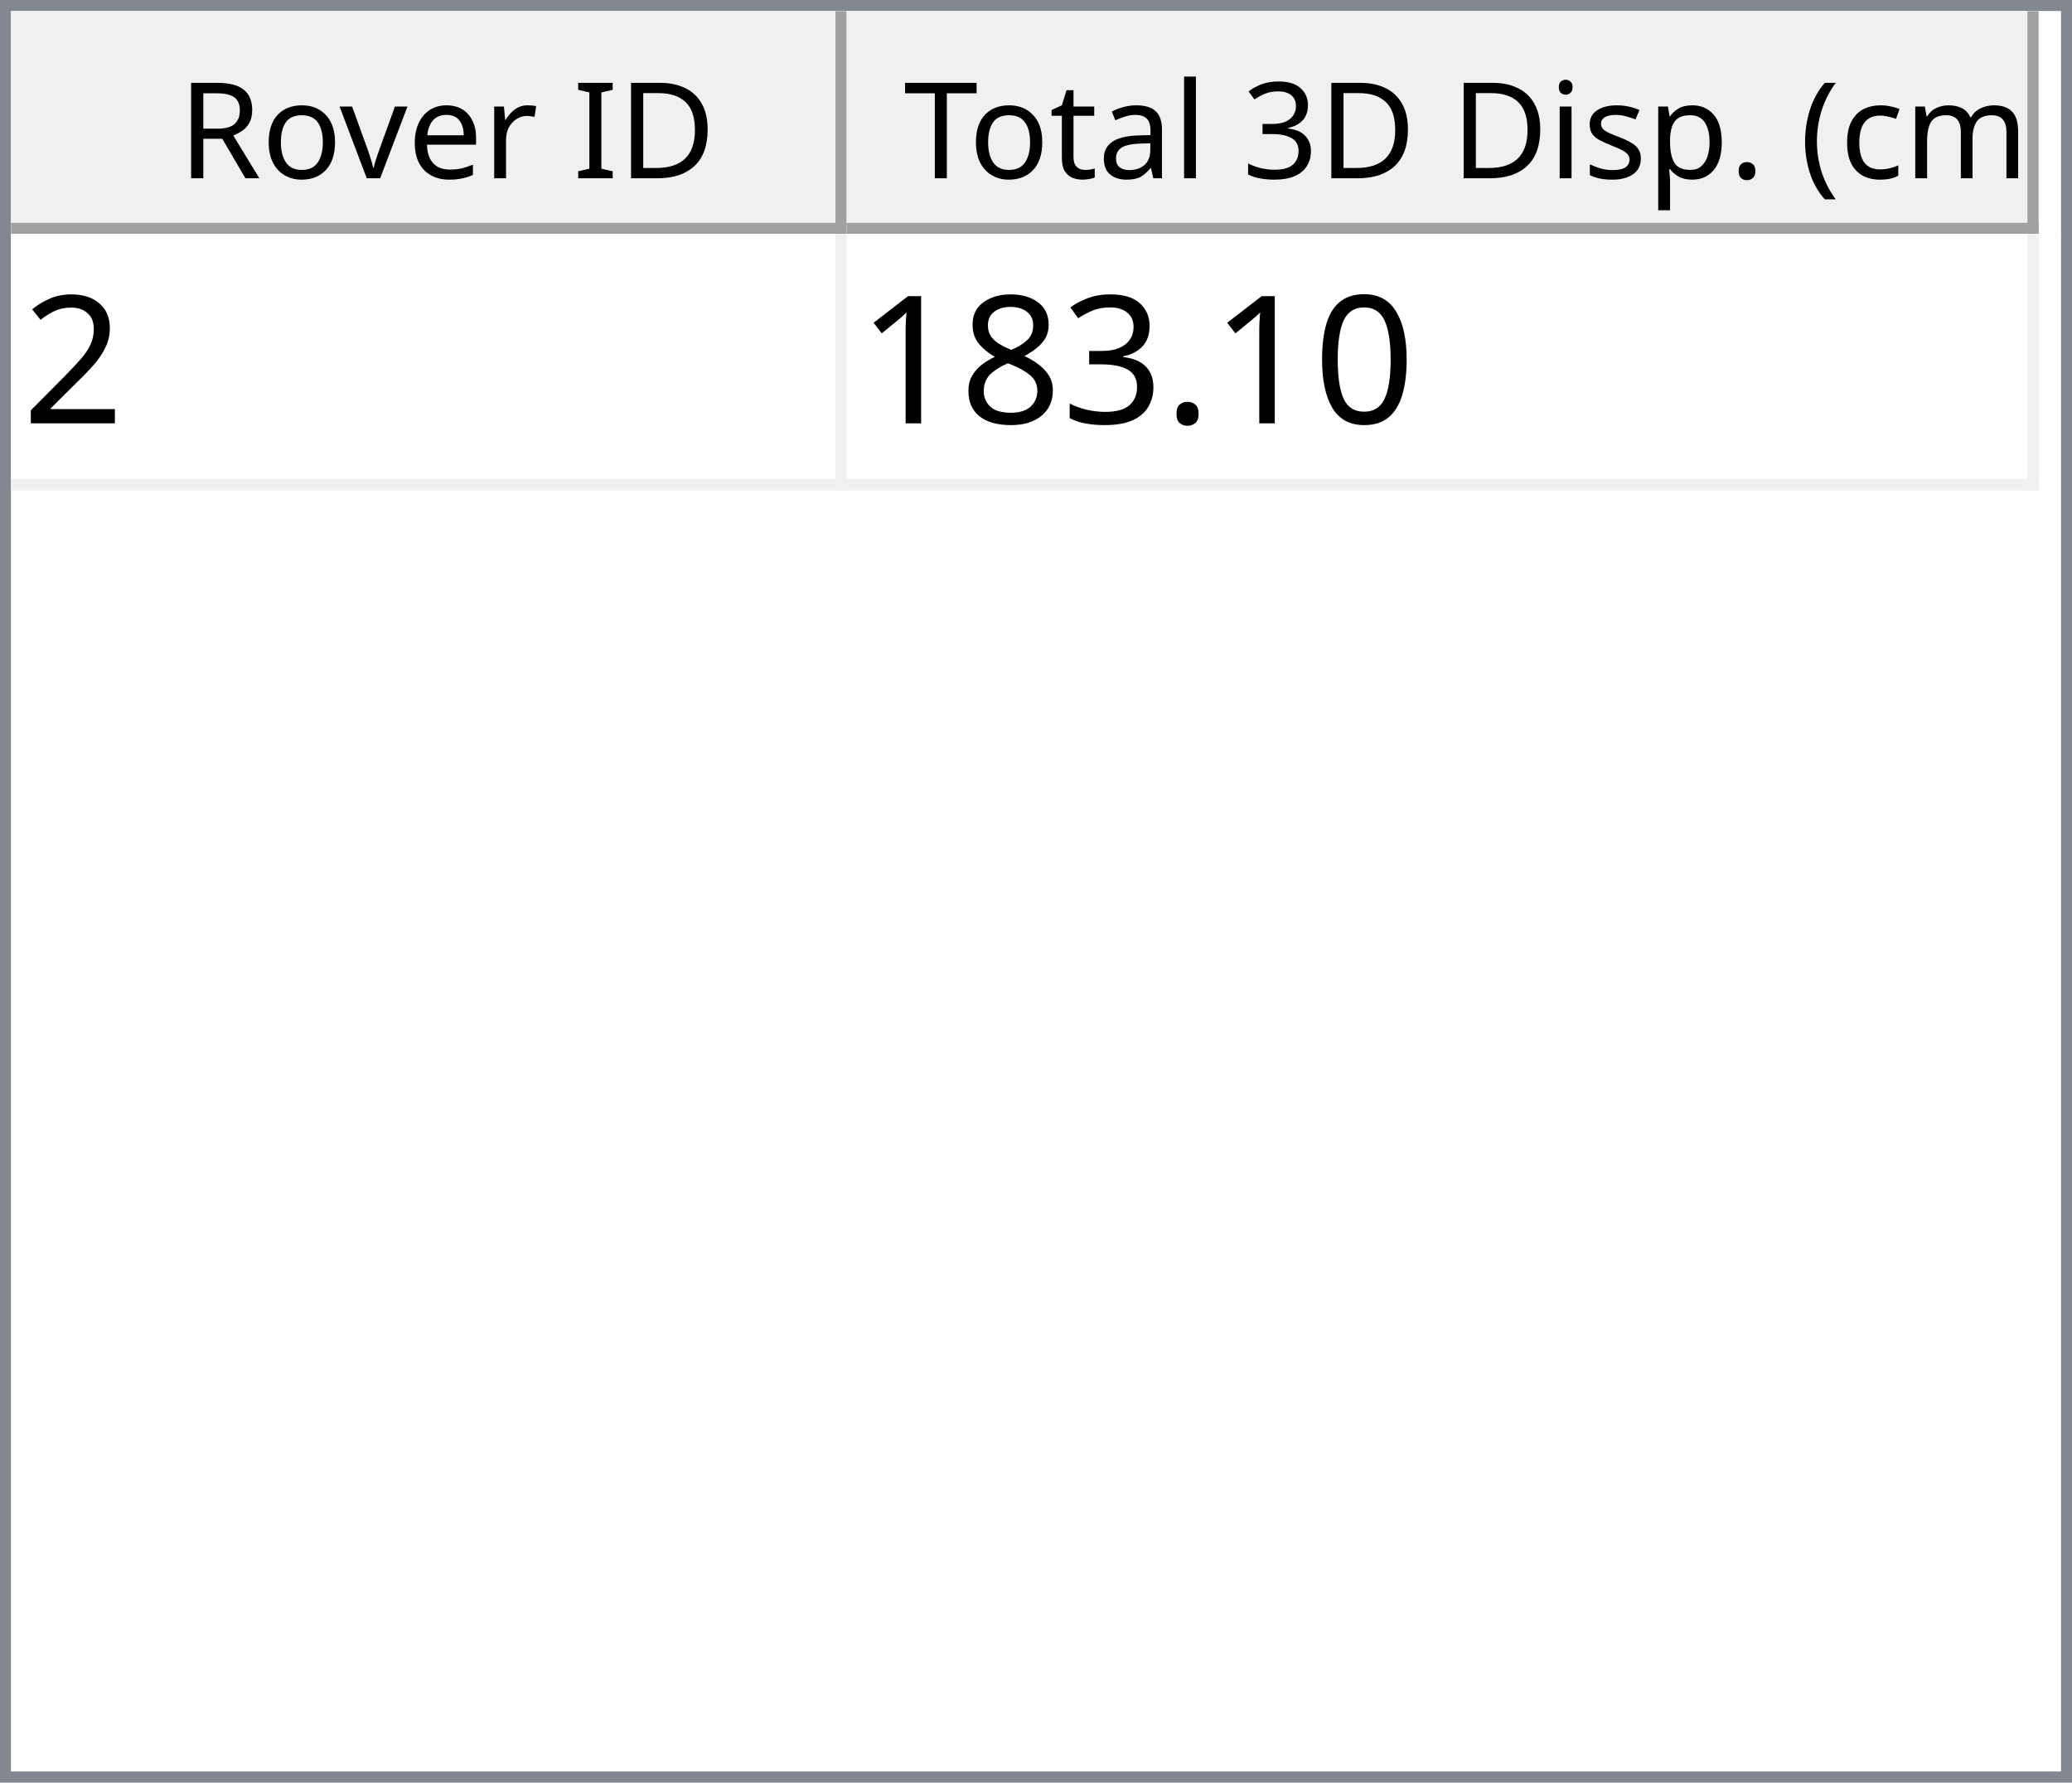
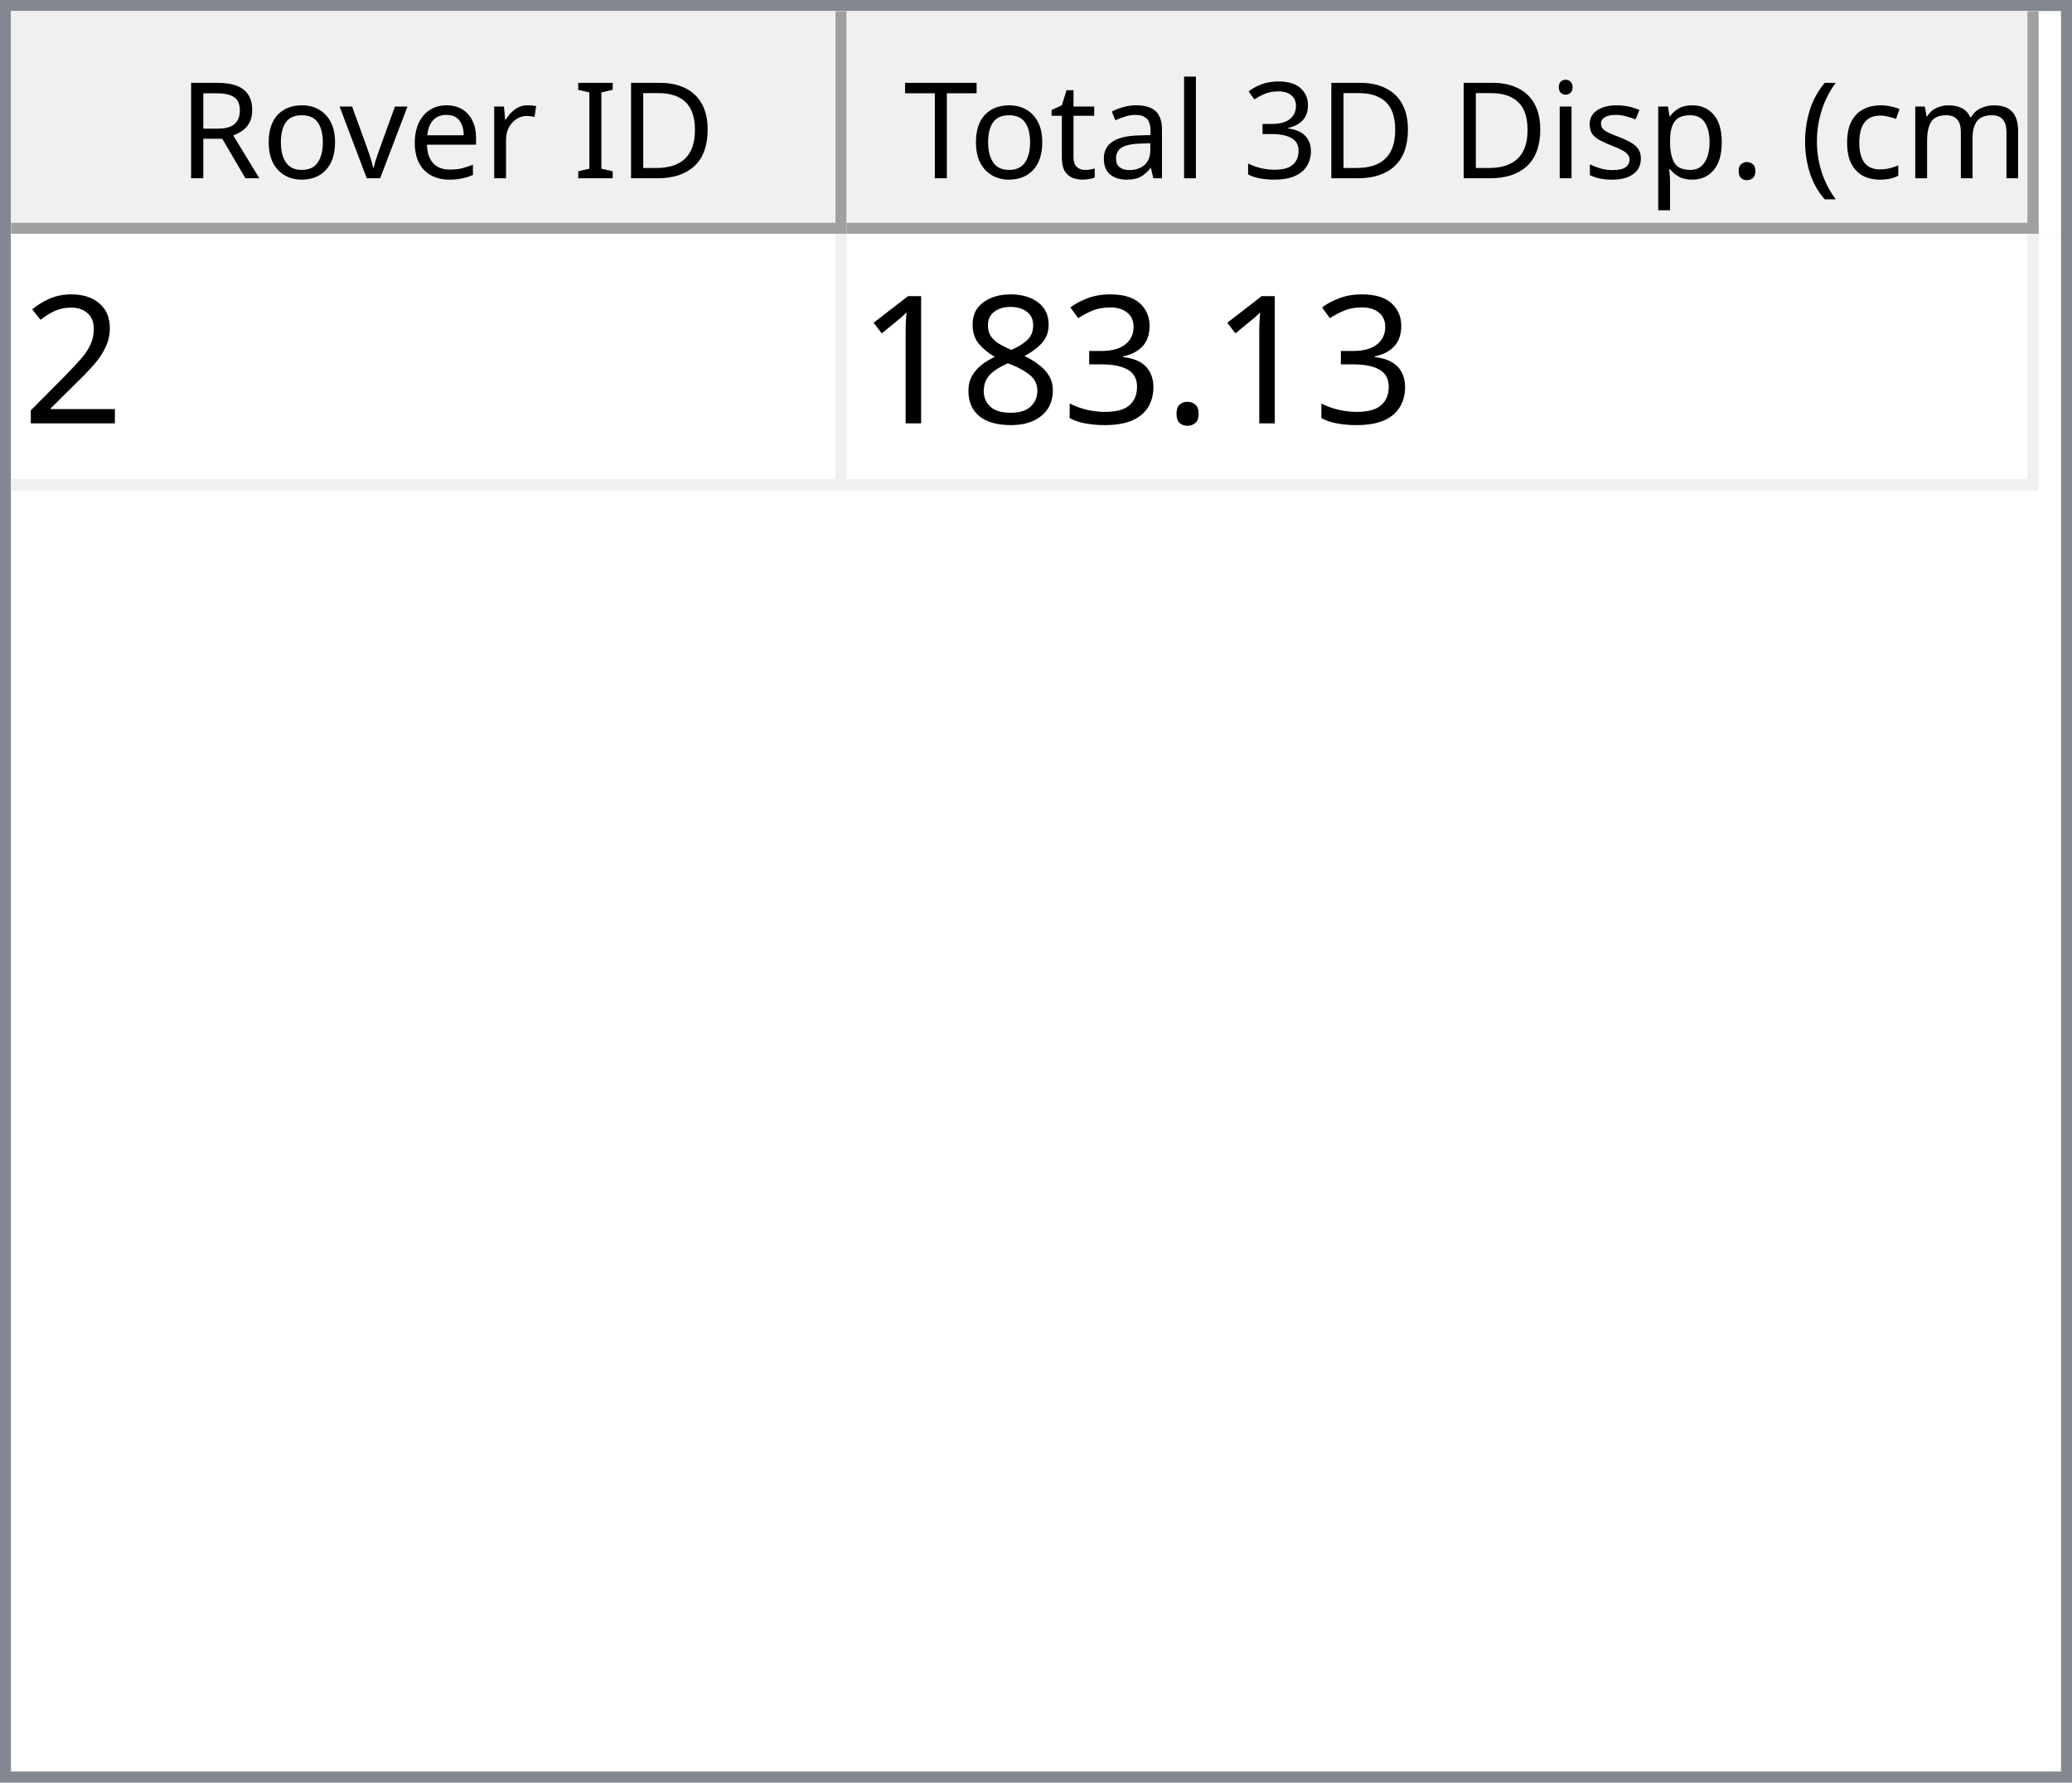
<svg xmlns="http://www.w3.org/2000/svg" style="fill-opacity:1; color-rendering:auto; color-interpolation:auto; text-rendering:auto; stroke:black; stroke-linecap:square; stroke-miterlimit:10; shape-rendering:auto; stroke-opacity:1; fill:black; stroke-dasharray:none; font-weight:normal; stroke-width:1; font-family:'Dialog'; font-style:normal; stroke-linejoin:miter; font-size:12px; stroke-dashoffset:0; image-rendering:auto;" width="186" height="160">
  <defs id="genericDefs" />
  <g>
    <defs id="defs1">
      <clipPath clipPathUnits="userSpaceOnUse" id="clipPath1">
        <path d="M0 0 L186 0 L186 160 L0 160 L0 0 Z" />
      </clipPath>
      <clipPath clipPathUnits="userSpaceOnUse" id="clipPath2">
        <path d="M0 0 L0 160 L186 160 L186 0 Z" />
      </clipPath>
      <clipPath clipPathUnits="userSpaceOnUse" id="clipPath3">
        <path d="M0 0 L0 20 L184 20 L184 0 Z" />
      </clipPath>
      <clipPath clipPathUnits="userSpaceOnUse" id="clipPath4">
        <path d="M0 0 L0 20 L75 20 L75 0 Z" />
      </clipPath>
      <clipPath clipPathUnits="userSpaceOnUse" id="clipPath5">
        <path d="M1 1 L1 19 L74 19 L74 1 Z" />
      </clipPath>
      <clipPath clipPathUnits="userSpaceOnUse" id="clipPath6">
        <path d="M0 0 L0 18 L73 18 L73 0 Z" />
      </clipPath>
      <clipPath clipPathUnits="userSpaceOnUse" id="clipPath7">
        <path d="M-0.5 -0.5 L-0.5 19.5 L74.5 19.5 L74.5 -0.5 Z" />
      </clipPath>
      <clipPath clipPathUnits="userSpaceOnUse" id="clipPath8">
        <path d="M0 0 L0 20 L107 20 L107 0 Z" />
      </clipPath>
      <clipPath clipPathUnits="userSpaceOnUse" id="clipPath9">
        <path d="M1 1 L1 19 L106 19 L106 1 Z" />
      </clipPath>
      <clipPath clipPathUnits="userSpaceOnUse" id="clipPath10">
        <path d="M0 0 L0 18 L105 18 L105 0 Z" />
      </clipPath>
      <clipPath clipPathUnits="userSpaceOnUse" id="clipPath11">
        <path d="M-0.5 -0.5 L-0.5 19.5 L106.5 19.5 L106.5 -0.5 Z" />
      </clipPath>
      <clipPath clipPathUnits="userSpaceOnUse" id="clipPath12">
        <path d="M0 0 L0 138 L184 138 L184 0 Z" />
      </clipPath>
      <clipPath clipPathUnits="userSpaceOnUse" id="clipPath13">
        <path d="M0 0 L0 23 L182 23 L182 0 Z" />
      </clipPath>
      <clipPath clipPathUnits="userSpaceOnUse" id="clipPath14">
        <path d="M-0.5 -0.5 L-0.5 22.5 L181.5 22.5 L181.5 -0.5 Z" />
      </clipPath>
      <clipPath clipPathUnits="userSpaceOnUse" id="clipPath15">
        <path d="M0 0 L0 22 L74 22 L74 0 Z" />
      </clipPath>
      <clipPath clipPathUnits="userSpaceOnUse" id="clipPath16">
        <path d="M0 0 L0 22 L106 22 L106 0 Z" />
      </clipPath>
      <font horiz-adv-x="64.551" id="font1">
        <font-face ascent="107.91" descent="25.098" units-per-em="100" style="font-style:normal; font-family:Segoe UI; font-weight:normal;" />
        <missing-glyph horiz-adv-x="64.551" d="M8.109 0 L8.109 68.266 L56.453 68.266 L56.453 0 L8.109 0 ZM15.328 7.234 L49.219 7.234 L49.219 61.031 L15.328 61.031 L15.328 7.234 Z" />
        <glyph unicode="D" horiz-adv-x="70.117" d="M9.188 0 L9.188 70.016 L28.516 70.016 Q65.531 70.016 65.531 35.891 Q65.531 19.672 55.25 9.836 Q44.969 0 27.734 0 L9.188 0 ZM17.391 62.594 L17.391 7.422 L27.828 7.422 Q41.609 7.422 49.273 14.797 Q56.938 22.172 56.938 35.688 Q56.938 62.594 28.328 62.594 L17.391 62.594 Z" />
        <glyph unicode="I" horiz-adv-x="26.611" d="M17.391 0 L9.188 0 L9.188 70.016 L17.391 70.016 L17.391 0 Z" />
        <glyph unicode=" " horiz-adv-x="27.393" d="" />
        <glyph unicode="r" horiz-adv-x="34.766" d="M34.188 41.891 Q32.078 43.5 28.125 43.5 Q23 43.5 19.555 38.672 Q16.109 33.844 16.109 25.484 L16.109 0 L8.109 0 L8.109 50 L16.109 50 L16.109 39.703 L16.312 39.703 Q18.016 44.969 21.531 47.922 Q25.047 50.875 29.391 50.875 Q32.516 50.875 34.188 50.203 L34.188 41.891 Z" />
        <glyph unicode="e" horiz-adv-x="52.295" d="M48.297 23 L12.984 23 Q13.188 14.656 17.484 10.109 Q21.781 5.562 29.297 5.562 Q37.75 5.562 44.828 11.141 L44.828 3.609 Q38.234 -1.172 27.391 -1.172 Q16.797 -1.172 10.742 5.641 Q4.688 12.453 4.688 24.812 Q4.688 36.469 11.305 43.82 Q17.922 51.172 27.734 51.172 Q37.547 51.172 42.922 44.828 Q48.297 38.484 48.297 27.203 L48.297 23 ZM40.094 29.781 Q40.047 36.719 36.75 40.578 Q33.453 44.438 27.594 44.438 Q21.922 44.438 17.969 40.383 Q14.016 36.328 13.094 29.781 L40.094 29.781 Z" />
        <glyph unicode="v" horiz-adv-x="47.9" d="M47.406 50 L27.484 0 L19.625 0 L0.688 50 L9.469 50 L22.172 13.672 Q23.578 9.672 23.922 6.688 L24.125 6.688 Q24.609 10.453 25.688 13.484 L38.969 50 L47.406 50 Z" />
        <glyph unicode="o" horiz-adv-x="58.594" d="M29 -1.172 Q17.922 -1.172 11.305 5.836 Q4.688 12.844 4.688 24.422 Q4.688 37.016 11.57 44.094 Q18.453 51.172 30.172 51.172 Q41.359 51.172 47.633 44.289 Q53.906 37.406 53.906 25.203 Q53.906 13.234 47.141 6.031 Q40.375 -1.172 29 -1.172 ZM29.594 44.438 Q21.875 44.438 17.383 39.188 Q12.891 33.938 12.891 24.703 Q12.891 15.828 17.43 10.695 Q21.969 5.562 29.594 5.562 Q37.359 5.562 41.531 10.594 Q45.703 15.625 45.703 24.906 Q45.703 34.281 41.531 39.359 Q37.359 44.438 29.594 44.438 Z" />
        <glyph unicode="R" horiz-adv-x="59.814" d="M59.375 0 L49.609 0 L37.891 19.625 Q36.281 22.359 34.766 24.289 Q33.25 26.219 31.664 27.438 Q30.078 28.656 28.25 29.219 Q26.422 29.781 24.125 29.781 L17.391 29.781 L17.391 0 L9.188 0 L9.188 70.016 L30.078 70.016 Q34.672 70.016 38.555 68.867 Q42.438 67.719 45.289 65.375 Q48.141 63.031 49.758 59.547 Q51.375 56.062 51.375 51.375 Q51.375 47.703 50.273 44.656 Q49.172 41.609 47.148 39.211 Q45.125 36.812 42.266 35.133 Q39.406 33.453 35.844 32.516 L35.844 32.328 Q37.594 31.547 38.891 30.547 Q40.188 29.547 41.359 28.18 Q42.531 26.812 43.68 25.078 Q44.828 23.344 46.234 21.047 L59.375 0 ZM17.391 62.594 L17.391 37.203 L28.516 37.203 Q31.594 37.203 34.203 38.133 Q36.812 39.062 38.719 40.797 Q40.625 42.531 41.703 45.047 Q42.781 47.562 42.781 50.688 Q42.781 56.297 39.141 59.445 Q35.5 62.594 28.609 62.594 L17.391 62.594 Z" />
        <glyph unicode=")" horiz-adv-x="30.176" d="M8.297 -15.922 L1.172 -15.922 Q16.406 2.344 16.406 26.812 Q16.406 51.469 1.078 70.016 L8.297 70.016 Q23.531 52.156 23.531 26.703 Q23.531 1.375 8.297 -15.922 Z" />
        <glyph unicode="m" horiz-adv-x="86.133" d="M79.109 0 L71.094 0 L71.094 28.719 Q71.094 37.016 68.531 40.727 Q65.969 44.438 59.906 44.438 Q54.781 44.438 51.195 39.75 Q47.609 35.062 47.609 28.516 L47.609 0 L39.594 0 L39.594 29.688 Q39.594 44.438 28.219 44.438 Q22.953 44.438 19.531 40.016 Q16.109 35.594 16.109 28.516 L16.109 0 L8.109 0 L8.109 50 L16.109 50 L16.109 42.094 L16.312 42.094 Q21.625 51.172 31.844 51.172 Q36.969 51.172 40.773 48.312 Q44.578 45.453 46 40.828 Q51.562 51.172 62.594 51.172 Q79.109 51.172 79.109 30.812 L79.109 0 Z" />
        <glyph unicode="c" horiz-adv-x="46.191" d="M42.188 2.297 Q36.422 -1.172 28.516 -1.172 Q17.828 -1.172 11.258 5.789 Q4.688 12.75 4.688 23.828 Q4.688 36.188 11.766 43.68 Q18.844 51.172 30.672 51.172 Q37.25 51.172 42.281 48.734 L42.281 40.531 Q36.719 44.438 30.375 44.438 Q22.703 44.438 17.797 38.945 Q12.891 33.453 12.891 24.516 Q12.891 15.719 17.508 10.641 Q22.125 5.562 29.891 5.562 Q36.422 5.562 42.188 9.906 L42.188 2.297 Z" />
        <glyph unicode="(" horiz-adv-x="30.176" d="M29.109 -15.922 L21.969 -15.922 Q6.844 1.375 6.844 26.703 Q6.844 52.156 21.969 70.016 L29.203 70.016 Q13.875 51.469 13.875 26.812 Q13.875 2.344 29.109 -15.922 Z" />
        <glyph unicode="." horiz-adv-x="21.68" d="M10.891 -1.078 Q8.641 -1.078 7.055 0.539 Q5.469 2.156 5.469 4.391 Q5.469 6.641 7.055 8.273 Q8.641 9.906 10.891 9.906 Q13.188 9.906 14.797 8.273 Q16.406 6.641 16.406 4.391 Q16.406 2.156 14.797 0.539 Q13.188 -1.078 10.891 -1.078 Z" />
        <glyph unicode="p" horiz-adv-x="58.789" d="M16.312 7.234 L16.109 7.234 L16.109 -23 L8.109 -23 L8.109 50 L16.109 50 L16.109 41.219 L16.312 41.219 Q22.219 51.172 33.594 51.172 Q43.266 51.172 48.688 44.461 Q54.109 37.75 54.109 26.469 Q54.109 13.922 48 6.375 Q41.891 -1.172 31.297 -1.172 Q21.578 -1.172 16.312 7.234 ZM16.109 27.391 L16.109 20.406 Q16.109 14.203 20.141 9.883 Q24.172 5.562 30.375 5.562 Q37.641 5.562 41.773 11.133 Q45.906 16.703 45.906 26.609 Q45.906 34.969 42.047 39.703 Q38.188 44.438 31.594 44.438 Q24.609 44.438 20.359 39.578 Q16.109 34.719 16.109 27.391 Z" />
        <glyph unicode="s" horiz-adv-x="42.432" d="M5.078 1.812 L5.078 10.406 Q11.625 5.562 19.484 5.562 Q30.031 5.562 30.031 12.594 Q30.031 14.594 29.125 15.992 Q28.219 17.391 26.68 18.461 Q25.141 19.531 23.07 20.383 Q21 21.234 18.609 22.172 Q15.281 23.484 12.766 24.828 Q10.25 26.172 8.57 27.859 Q6.891 29.547 6.031 31.695 Q5.172 33.844 5.172 36.719 Q5.172 40.234 6.789 42.945 Q8.406 45.656 11.086 47.484 Q13.766 49.312 17.211 50.242 Q20.656 51.172 24.312 51.172 Q30.812 51.172 35.938 48.922 L35.938 40.828 Q30.422 44.438 23.25 44.438 Q21 44.438 19.195 43.922 Q17.391 43.406 16.094 42.477 Q14.797 41.547 14.086 40.258 Q13.375 38.969 13.375 37.406 Q13.375 35.453 14.086 34.133 Q14.797 32.812 16.164 31.789 Q17.531 30.766 19.484 29.938 Q21.438 29.109 23.922 28.125 Q27.25 26.859 29.883 25.516 Q32.516 24.172 34.375 22.484 Q36.234 20.797 37.234 18.602 Q38.234 16.406 38.234 13.375 Q38.234 9.672 36.602 6.938 Q34.969 4.203 32.234 2.398 Q29.5 0.594 25.93 -0.289 Q22.359 -1.172 18.453 -1.172 Q10.75 -1.172 5.078 1.812 Z" />
        <glyph unicode="i" horiz-adv-x="24.219" d="M12.203 62.703 Q10.062 62.703 8.547 64.164 Q7.031 65.625 7.031 67.875 Q7.031 70.125 8.547 71.609 Q10.062 73.094 12.203 73.094 Q14.406 73.094 15.945 71.609 Q17.484 70.125 17.484 67.875 Q17.484 65.719 15.945 64.211 Q14.406 62.703 12.203 62.703 ZM16.109 0 L8.109 0 L8.109 50 L16.109 50 L16.109 0 Z" />
        <glyph unicode="3" horiz-adv-x="53.906" d="M46.531 19.828 Q46.531 15.094 44.75 11.211 Q42.969 7.328 39.719 4.57 Q36.469 1.812 31.93 0.297 Q27.391 -1.219 21.922 -1.219 Q11.922 -1.219 6 2.594 L6 11.188 Q13.094 5.609 22.219 5.609 Q25.875 5.609 28.828 6.539 Q31.781 7.469 33.906 9.227 Q36.031 10.984 37.18 13.477 Q38.328 15.969 38.328 19.094 Q38.328 32.812 18.797 32.812 L12.984 32.812 L12.984 39.594 L18.5 39.594 Q35.797 39.594 35.797 52.484 Q35.797 64.406 22.609 64.406 Q15.188 64.406 8.688 59.422 L8.688 67.188 Q15.375 71.188 24.609 71.188 Q29 71.188 32.57 69.969 Q36.141 68.75 38.68 66.555 Q41.219 64.359 42.609 61.281 Q44 58.203 44 54.5 Q44 40.672 30.031 36.719 L30.031 36.531 Q33.594 36.141 36.625 34.797 Q39.656 33.453 41.852 31.305 Q44.047 29.156 45.289 26.25 Q46.531 23.344 46.531 19.828 Z" />
        <glyph unicode="l" horiz-adv-x="24.219" d="M16.109 0 L8.109 0 L8.109 74.031 L16.109 74.031 L16.109 0 Z" />
        <glyph unicode="a" horiz-adv-x="50.879" d="M43.891 0 L35.891 0 L35.891 7.812 L35.688 7.812 Q30.469 -1.172 20.312 -1.172 Q12.844 -1.172 8.617 2.781 Q4.391 6.734 4.391 13.281 Q4.391 27.297 20.906 29.594 L35.891 31.688 Q35.891 44.438 25.594 44.438 Q16.547 44.438 9.281 38.281 L9.281 46.484 Q16.656 51.172 26.266 51.172 Q43.891 51.172 43.891 32.516 L43.891 0 ZM35.891 25.297 L23.828 23.641 Q18.266 22.859 15.43 20.875 Q12.594 18.891 12.594 13.875 Q12.594 10.203 15.211 7.883 Q17.828 5.562 22.172 5.562 Q28.125 5.562 32.008 9.742 Q35.891 13.922 35.891 20.312 L35.891 25.297 Z" />
        <glyph unicode="t" horiz-adv-x="33.887" d="M31.297 0.484 Q28.469 -1.078 23.828 -1.078 Q10.688 -1.078 10.688 13.578 L10.688 43.172 L2.094 43.172 L2.094 50 L10.688 50 L10.688 62.203 L18.703 64.797 L18.703 50 L31.297 50 L31.297 43.172 L18.703 43.172 L18.703 14.984 Q18.703 9.969 20.414 7.82 Q22.125 5.672 26.078 5.672 Q29.109 5.672 31.297 7.328 L31.297 0.484 Z" />
        <glyph unicode="T" horiz-adv-x="52.393" d="M50.594 62.594 L30.375 62.594 L30.375 0 L22.172 0 L22.172 62.594 L2 62.594 L2 70.016 L50.594 70.016 L50.594 62.594 Z" />
      </font>
      <font horiz-adv-x="75.0" id="font2">
        <font-face ascent="100.537" descent="21.973" units-per-em="100" style="font-style:normal; font-family:sans-serif; font-weight:normal;" />
        <missing-glyph horiz-adv-x="75.0" d="M12.5 0 L12.5 62.5 L62.5 62.5 L62.5 0 L12.5 0 ZM14.062 1.562 L60.938 1.562 L60.938 60.938 L14.062 60.938 L14.062 1.562 Z" />
        <glyph unicode="2" horiz-adv-x="55.615" d="M50.344 8.453 L50.344 0 L3.031 0 Q2.938 3.172 4.047 6.109 Q5.859 10.938 9.836 15.625 Q13.812 20.312 21.344 26.469 Q33.016 36.031 37.117 41.625 Q41.219 47.219 41.219 52.203 Q41.219 57.422 37.477 61.008 Q33.734 64.594 27.734 64.594 Q21.391 64.594 17.578 60.789 Q13.766 56.984 13.719 50.25 L4.688 51.172 Q5.609 61.281 11.664 66.578 Q17.719 71.875 27.938 71.875 Q38.234 71.875 44.242 66.164 Q50.25 60.453 50.25 52 Q50.25 47.703 48.492 43.555 Q46.734 39.406 42.656 34.812 Q38.578 30.219 29.109 22.219 Q21.188 15.578 18.945 13.211 Q16.703 10.844 15.234 8.453 L50.344 8.453 Z" />
-         <glyph unicode="0" horiz-adv-x="55.615" d="M4.156 35.297 Q4.156 48 6.766 55.742 Q9.375 63.484 14.523 67.68 Q19.672 71.875 27.484 71.875 Q33.25 71.875 37.594 69.555 Q41.938 67.234 44.773 62.867 Q47.609 58.5 49.219 52.227 Q50.828 45.953 50.828 35.297 Q50.828 22.703 48.242 14.969 Q45.656 7.234 40.508 3.008 Q35.359 -1.219 27.484 -1.219 Q17.141 -1.219 11.234 6.203 Q4.156 15.141 4.156 35.297 ZM13.188 35.297 Q13.188 17.672 17.312 11.836 Q21.438 6 27.484 6 Q33.547 6 37.672 11.859 Q41.797 17.719 41.797 35.297 Q41.797 52.984 37.672 58.789 Q33.547 64.594 27.391 64.594 Q21.344 64.594 17.719 59.469 Q13.188 52.938 13.188 35.297 Z" />
        <glyph unicode="." horiz-adv-x="27.783" d="M9.078 0 L9.078 10.016 L19.094 10.016 L19.094 0 L9.078 0 Z" />
        <glyph unicode="3" horiz-adv-x="55.615" d="M4.203 18.891 L12.984 20.062 Q14.5 12.594 18.141 9.297 Q21.781 6 27 6 Q33.203 6 37.477 10.297 Q41.75 14.594 41.75 20.953 Q41.75 27 37.797 30.93 Q33.844 34.859 27.734 34.859 Q25.25 34.859 21.531 33.891 L22.516 41.609 Q23.391 41.5 23.922 41.5 Q29.547 41.5 34.039 44.43 Q38.531 47.359 38.531 53.469 Q38.531 58.297 35.258 61.477 Q31.984 64.656 26.812 64.656 Q21.688 64.656 18.266 61.43 Q14.844 58.203 13.875 51.766 L5.078 53.328 Q6.688 62.156 12.398 67.016 Q18.109 71.875 26.609 71.875 Q32.469 71.875 37.398 69.359 Q42.328 66.844 44.945 62.5 Q47.562 58.156 47.562 53.266 Q47.562 48.641 45.07 44.828 Q42.578 41.016 37.703 38.766 Q44.047 37.312 47.562 32.695 Q51.078 28.078 51.078 21.141 Q51.078 11.766 44.242 5.25 Q37.406 -1.266 26.953 -1.266 Q17.531 -1.266 11.305 4.352 Q5.078 9.969 4.203 18.891 Z" />
        <glyph unicode="8" horiz-adv-x="55.615" d="M17.672 38.812 Q12.203 40.828 9.57 44.539 Q6.938 48.25 6.938 53.422 Q6.938 61.234 12.555 66.555 Q18.172 71.875 27.484 71.875 Q36.859 71.875 42.578 66.43 Q48.297 60.984 48.297 53.172 Q48.297 48.188 45.68 44.508 Q43.062 40.828 37.75 38.812 Q44.344 36.672 47.781 31.883 Q51.219 27.094 51.219 20.453 Q51.219 11.281 44.727 5.031 Q38.234 -1.219 27.641 -1.219 Q17.047 -1.219 10.547 5.055 Q4.047 11.328 4.047 20.703 Q4.047 27.688 7.594 32.398 Q11.141 37.109 17.672 38.812 ZM15.922 53.719 Q15.922 48.641 19.195 45.414 Q22.469 42.188 27.688 42.188 Q32.766 42.188 36.016 45.383 Q39.266 48.578 39.266 53.219 Q39.266 58.062 35.914 61.359 Q32.562 64.656 27.594 64.656 Q22.562 64.656 19.242 61.43 Q15.922 58.203 15.922 53.719 ZM13.094 20.656 Q13.094 16.891 14.875 13.375 Q16.656 9.859 20.172 7.93 Q23.688 6 27.734 6 Q34.031 6 38.133 10.055 Q42.234 14.109 42.234 20.359 Q42.234 26.703 38.016 30.859 Q33.797 35.016 27.438 35.016 Q21.234 35.016 17.164 30.914 Q13.094 26.812 13.094 20.656 Z" />
        <glyph unicode="1" horiz-adv-x="55.615" d="M37.25 0 L28.469 0 L28.469 56 Q25.297 52.984 20.141 49.953 Q14.984 46.922 10.891 45.406 L10.891 53.906 Q18.266 57.375 23.781 62.305 Q29.297 67.234 31.594 71.875 L37.25 71.875 L37.25 0 Z" />
      </font>
    </defs>
    <g style="fill:white; stroke:white;">
      <rect x="0" y="0" width="186" style="clip-path:url(#clipPath1); stroke:none;" height="160" />
    </g>
    <g style="fill:white; text-rendering:optimizeSpeed; color-rendering:optimizeSpeed; image-rendering:optimizeSpeed; shape-rendering:crispEdges; stroke:white; color-interpolation:sRGB;">
      <rect x="0" width="186" height="160" y="0" style="stroke:none;" />
      <path style="stroke:none;" d="M0 160 L186 160 L186 0 L0 0 Z" />
    </g>
    <g style="fill:rgb(240,240,240); font-family:'Segoe UI'; stroke:rgb(240,240,240);">
      <rect x="0" y="0" width="186" style="clip-path:url(#clipPath2); stroke:none;" height="160" />
    </g>
    <g style="fill:rgb(130,135,144); font-family:'Segoe UI'; stroke:rgb(130,135,144);">
      <path d="M0 0 L186 0 L186 160 L0 160 L0 0 ZM1 1 L185 1 L185 159 L1 159 L1 1 Z" style="fill-rule:evenodd; clip-path:url(#clipPath2); stroke:none;" />
    </g>
    <g style="fill:white; font-family:'Segoe UI'; stroke:white;" transform="translate(1,1)">
      <rect x="0" y="0" width="184" style="clip-path:url(#clipPath3); stroke:none;" height="20" />
    </g>
    <g style="fill:rgb(240,240,240); font-family:'Segoe UI'; stroke:rgb(240,240,240);" transform="translate(1,1)">
      <rect x="0" y="0" width="75" style="clip-path:url(#clipPath4); stroke:none;" height="20" />
    </g>
    <g style="font-family:'Segoe UI';" transform="translate(2,2)">
      <text x="14" xml:space="preserve" y="14" style="clip-path:url(#clipPath6); stroke:none;">Rover ID</text>
    </g>
    <g style="fill:rgb(160,160,160); font-family:'Segoe UI'; stroke:rgb(160,160,160); stroke-linejoin:bevel;" transform="translate(1.5,1.5)">
      <line x1="74" x2="74" y1="0" style="fill:none; clip-path:url(#clipPath7);" y2="19" />
    </g>
    <g style="fill:rgb(160,160,160); font-family:'Segoe UI'; stroke:rgb(160,160,160); stroke-linejoin:bevel;" transform="matrix(1,0,0,1,1,1) translate(0.5,0.5)">
      <line x1="0" x2="74" y1="19" style="fill:none; clip-path:url(#clipPath7);" y2="19" />
    </g>
    <g style="fill:rgb(240,240,240); font-family:'Segoe UI'; stroke:rgb(240,240,240);" transform="translate(76,1)">
      <rect x="0" y="0" width="107" style="clip-path:url(#clipPath8); stroke:none;" height="20" />
    </g>
    <g style="font-family:'Segoe UI';" transform="translate(77,2)">
      <text x="1" xml:space="preserve" y="14" style="clip-path:url(#clipPath10); stroke:none;"> Total 3D Disp. (cm)</text>
    </g>
    <g style="fill:rgb(160,160,160); font-family:'Segoe UI'; stroke:rgb(160,160,160); stroke-linejoin:bevel;" transform="translate(76.5,1.5)">
      <line x1="106" x2="106" y1="0" style="fill:none; clip-path:url(#clipPath11);" y2="19" />
    </g>
    <g style="fill:rgb(160,160,160); font-family:'Segoe UI'; stroke:rgb(160,160,160); stroke-linejoin:bevel;" transform="matrix(1,0,0,1,76,1) translate(0.5,0.5)">
      <line x1="0" x2="106" y1="19" style="fill:none; clip-path:url(#clipPath11);" y2="19" />
    </g>
    <g style="fill:white; font-family:'Segoe UI'; stroke:white;" transform="translate(1,21)">
      <rect x="0" y="0" width="184" style="clip-path:url(#clipPath12); stroke:none;" height="138" />
    </g>
    <g style="fill:rgb(240,240,240); font-size:16px; font-family:sans-serif; stroke:rgb(240,240,240);" transform="translate(1,21)">
      <rect x="0" y="0" width="182" style="clip-path:url(#clipPath13); stroke:none;" height="23" />
      <line transform="translate(0.5,0.5)" x1="0" x2="181" y1="22" style="clip-path:url(#clipPath14); fill:none; stroke-linejoin:bevel;" y2="22" />
    </g>
    <g transform="matrix(1,0,0,1,1,21) translate(0.5,0.5)" style="fill:rgb(240,240,240); font-size:16px; font-family:sans-serif; stroke:rgb(240,240,240); stroke-linejoin:bevel;">
      <line x1="74" x2="74" y1="0" style="fill:none; clip-path:url(#clipPath14);" y2="22" />
    </g>
    <g transform="matrix(1,0,0,1,1,21) translate(0.5,0.5)" style="fill:rgb(240,240,240); font-size:16px; font-family:sans-serif; stroke:rgb(240,240,240); stroke-linejoin:bevel;">
      <line x1="181" x2="181" y1="0" style="fill:none; clip-path:url(#clipPath14);" y2="22" />
    </g>
    <g style="fill:white; font-size:16px; font-family:sans-serif; stroke:white;" transform="matrix(1,0,0,1,1,21)">
      <rect x="0" y="0" width="74" style="clip-path:url(#clipPath15); stroke:none;" height="22" />
      <text x="1" y="17" style="fill:black; clip-path:url(#clipPath15); stroke:none;" xml:space="preserve">2</text>
    </g>
    <g style="fill:white; font-size:16px; font-family:sans-serif; stroke:white;" transform="matrix(1,0,0,1,1,21) translate(75,0)">
      <rect x="0" y="0" width="106" style="clip-path:url(#clipPath16); stroke:none;" height="22" />
-       <text x="1" y="17" style="fill:black; clip-path:url(#clipPath16); stroke:none;" xml:space="preserve">183.10</text>
+       <text x="1" y="17" style="fill:black; clip-path:url(#clipPath16); stroke:none;" xml:space="preserve">183.13</text>
    </g>
  </g>
</svg>
